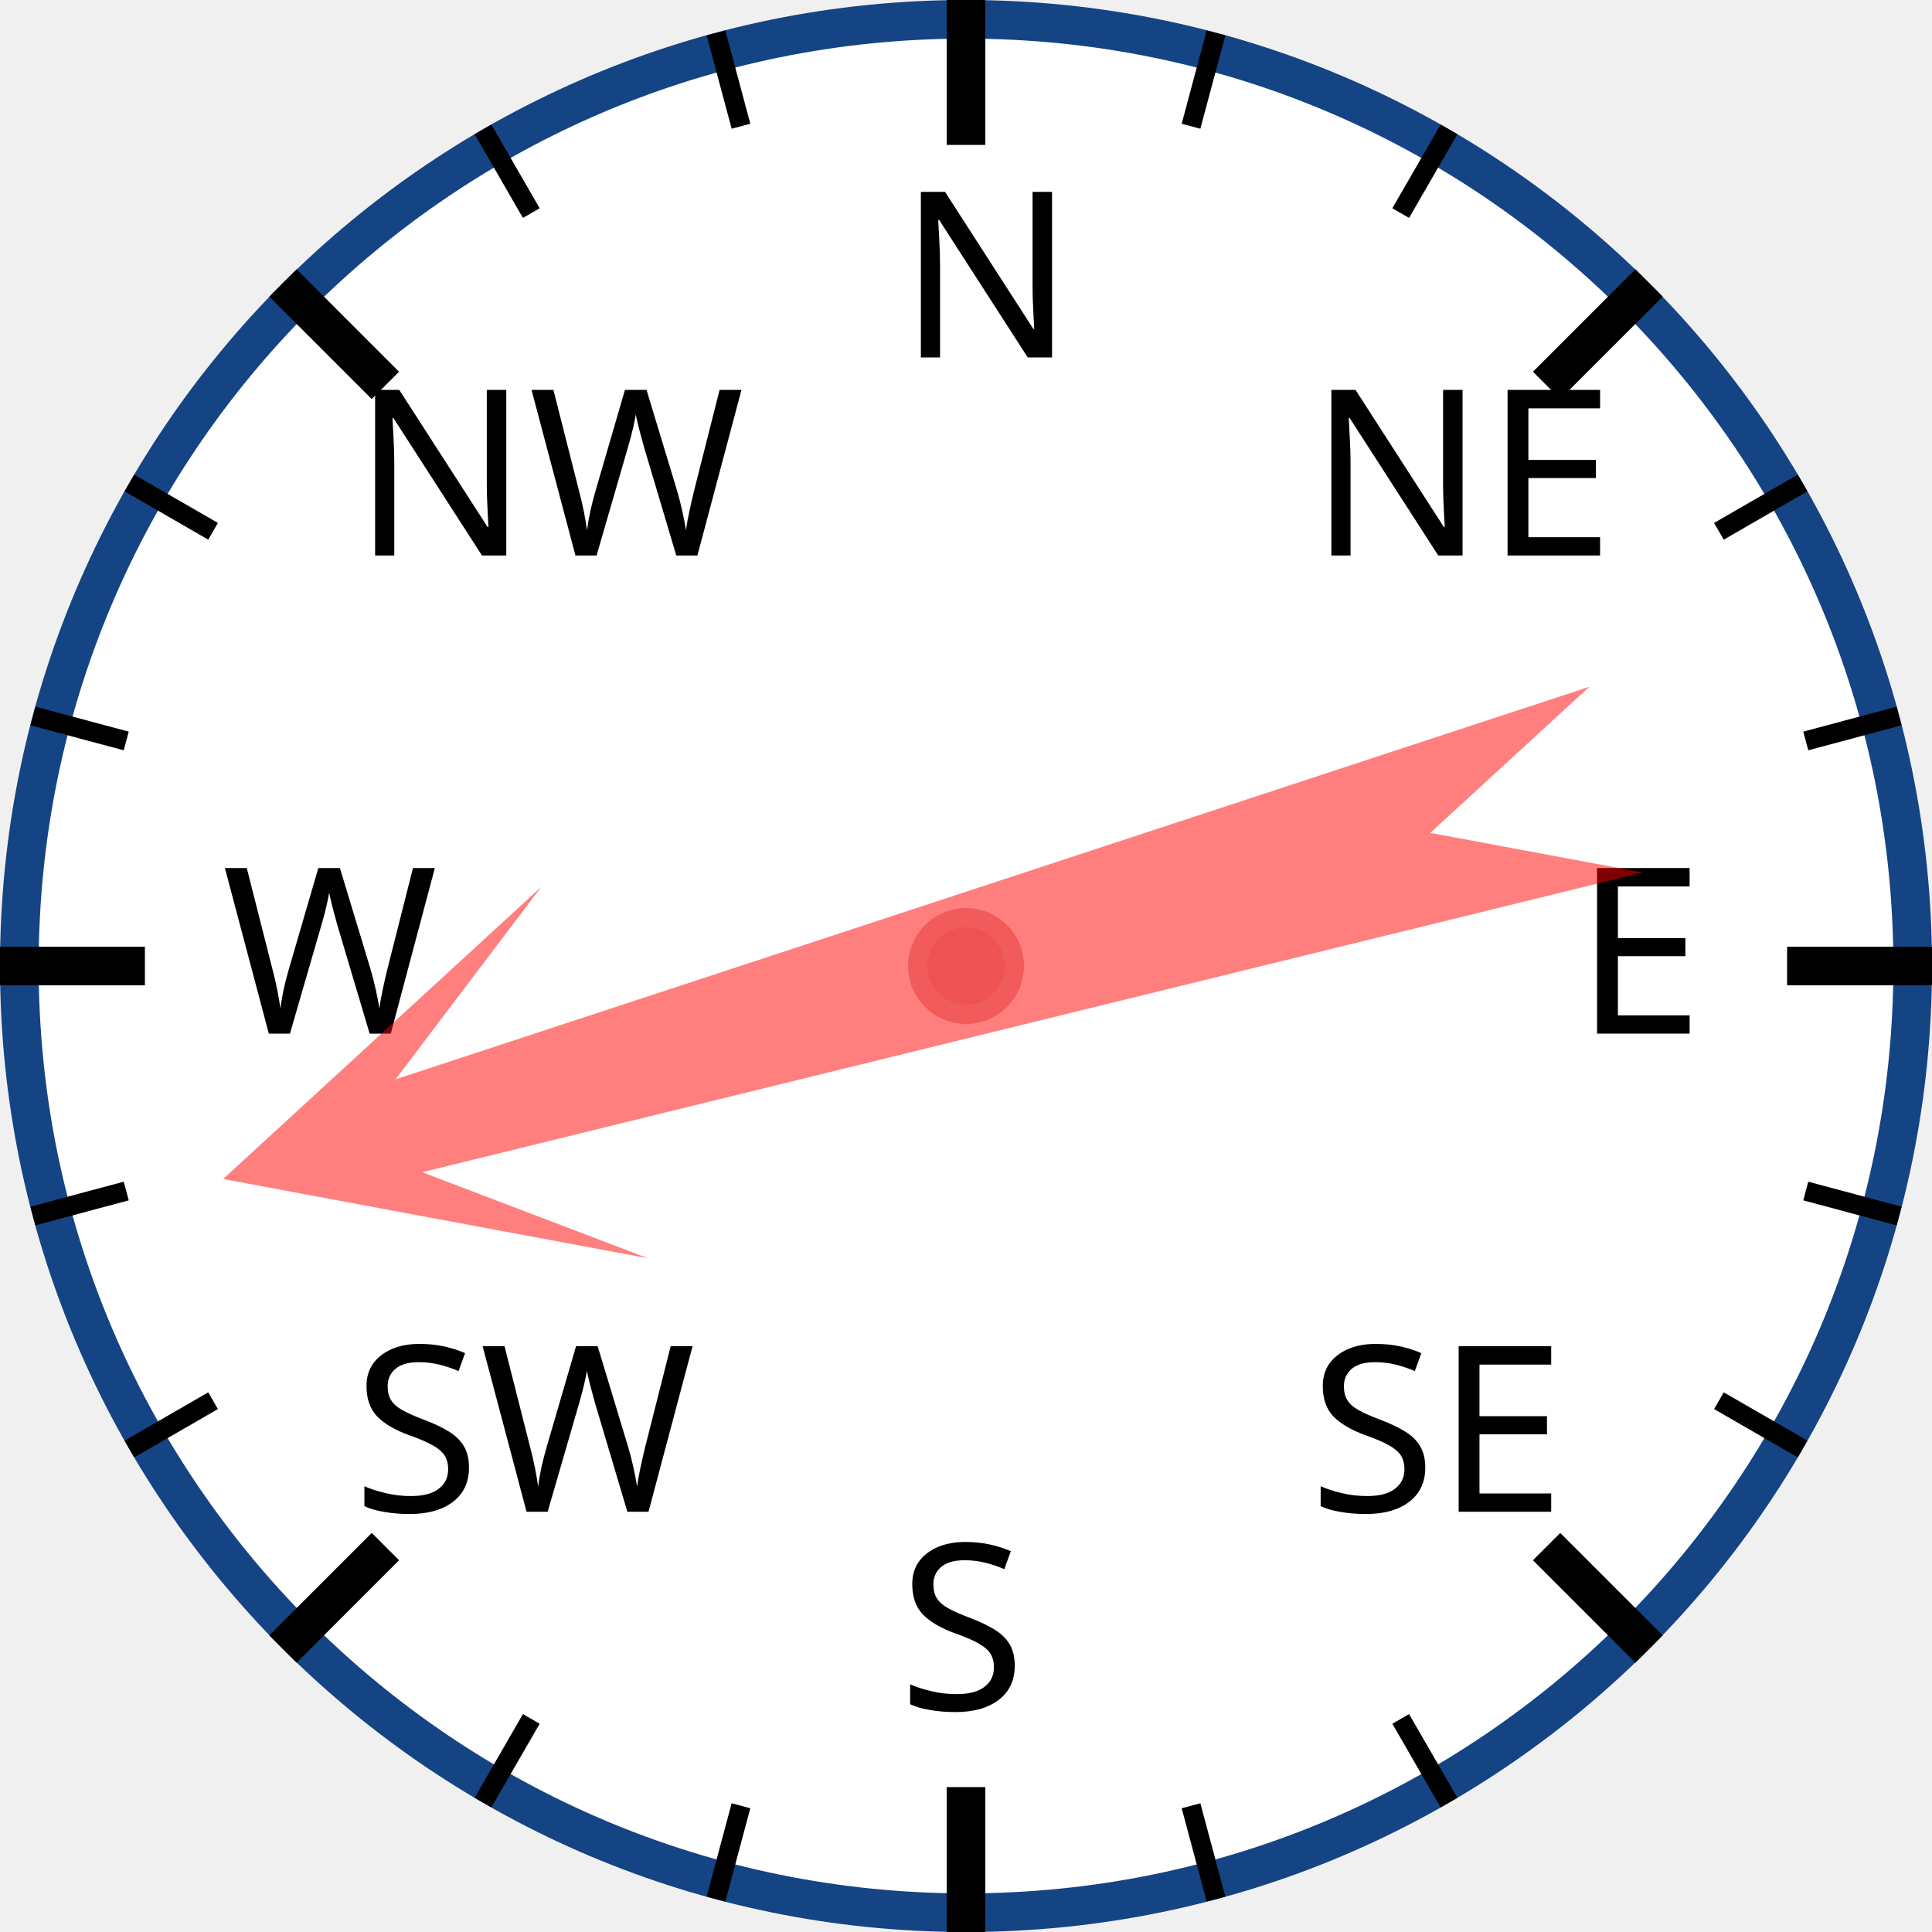
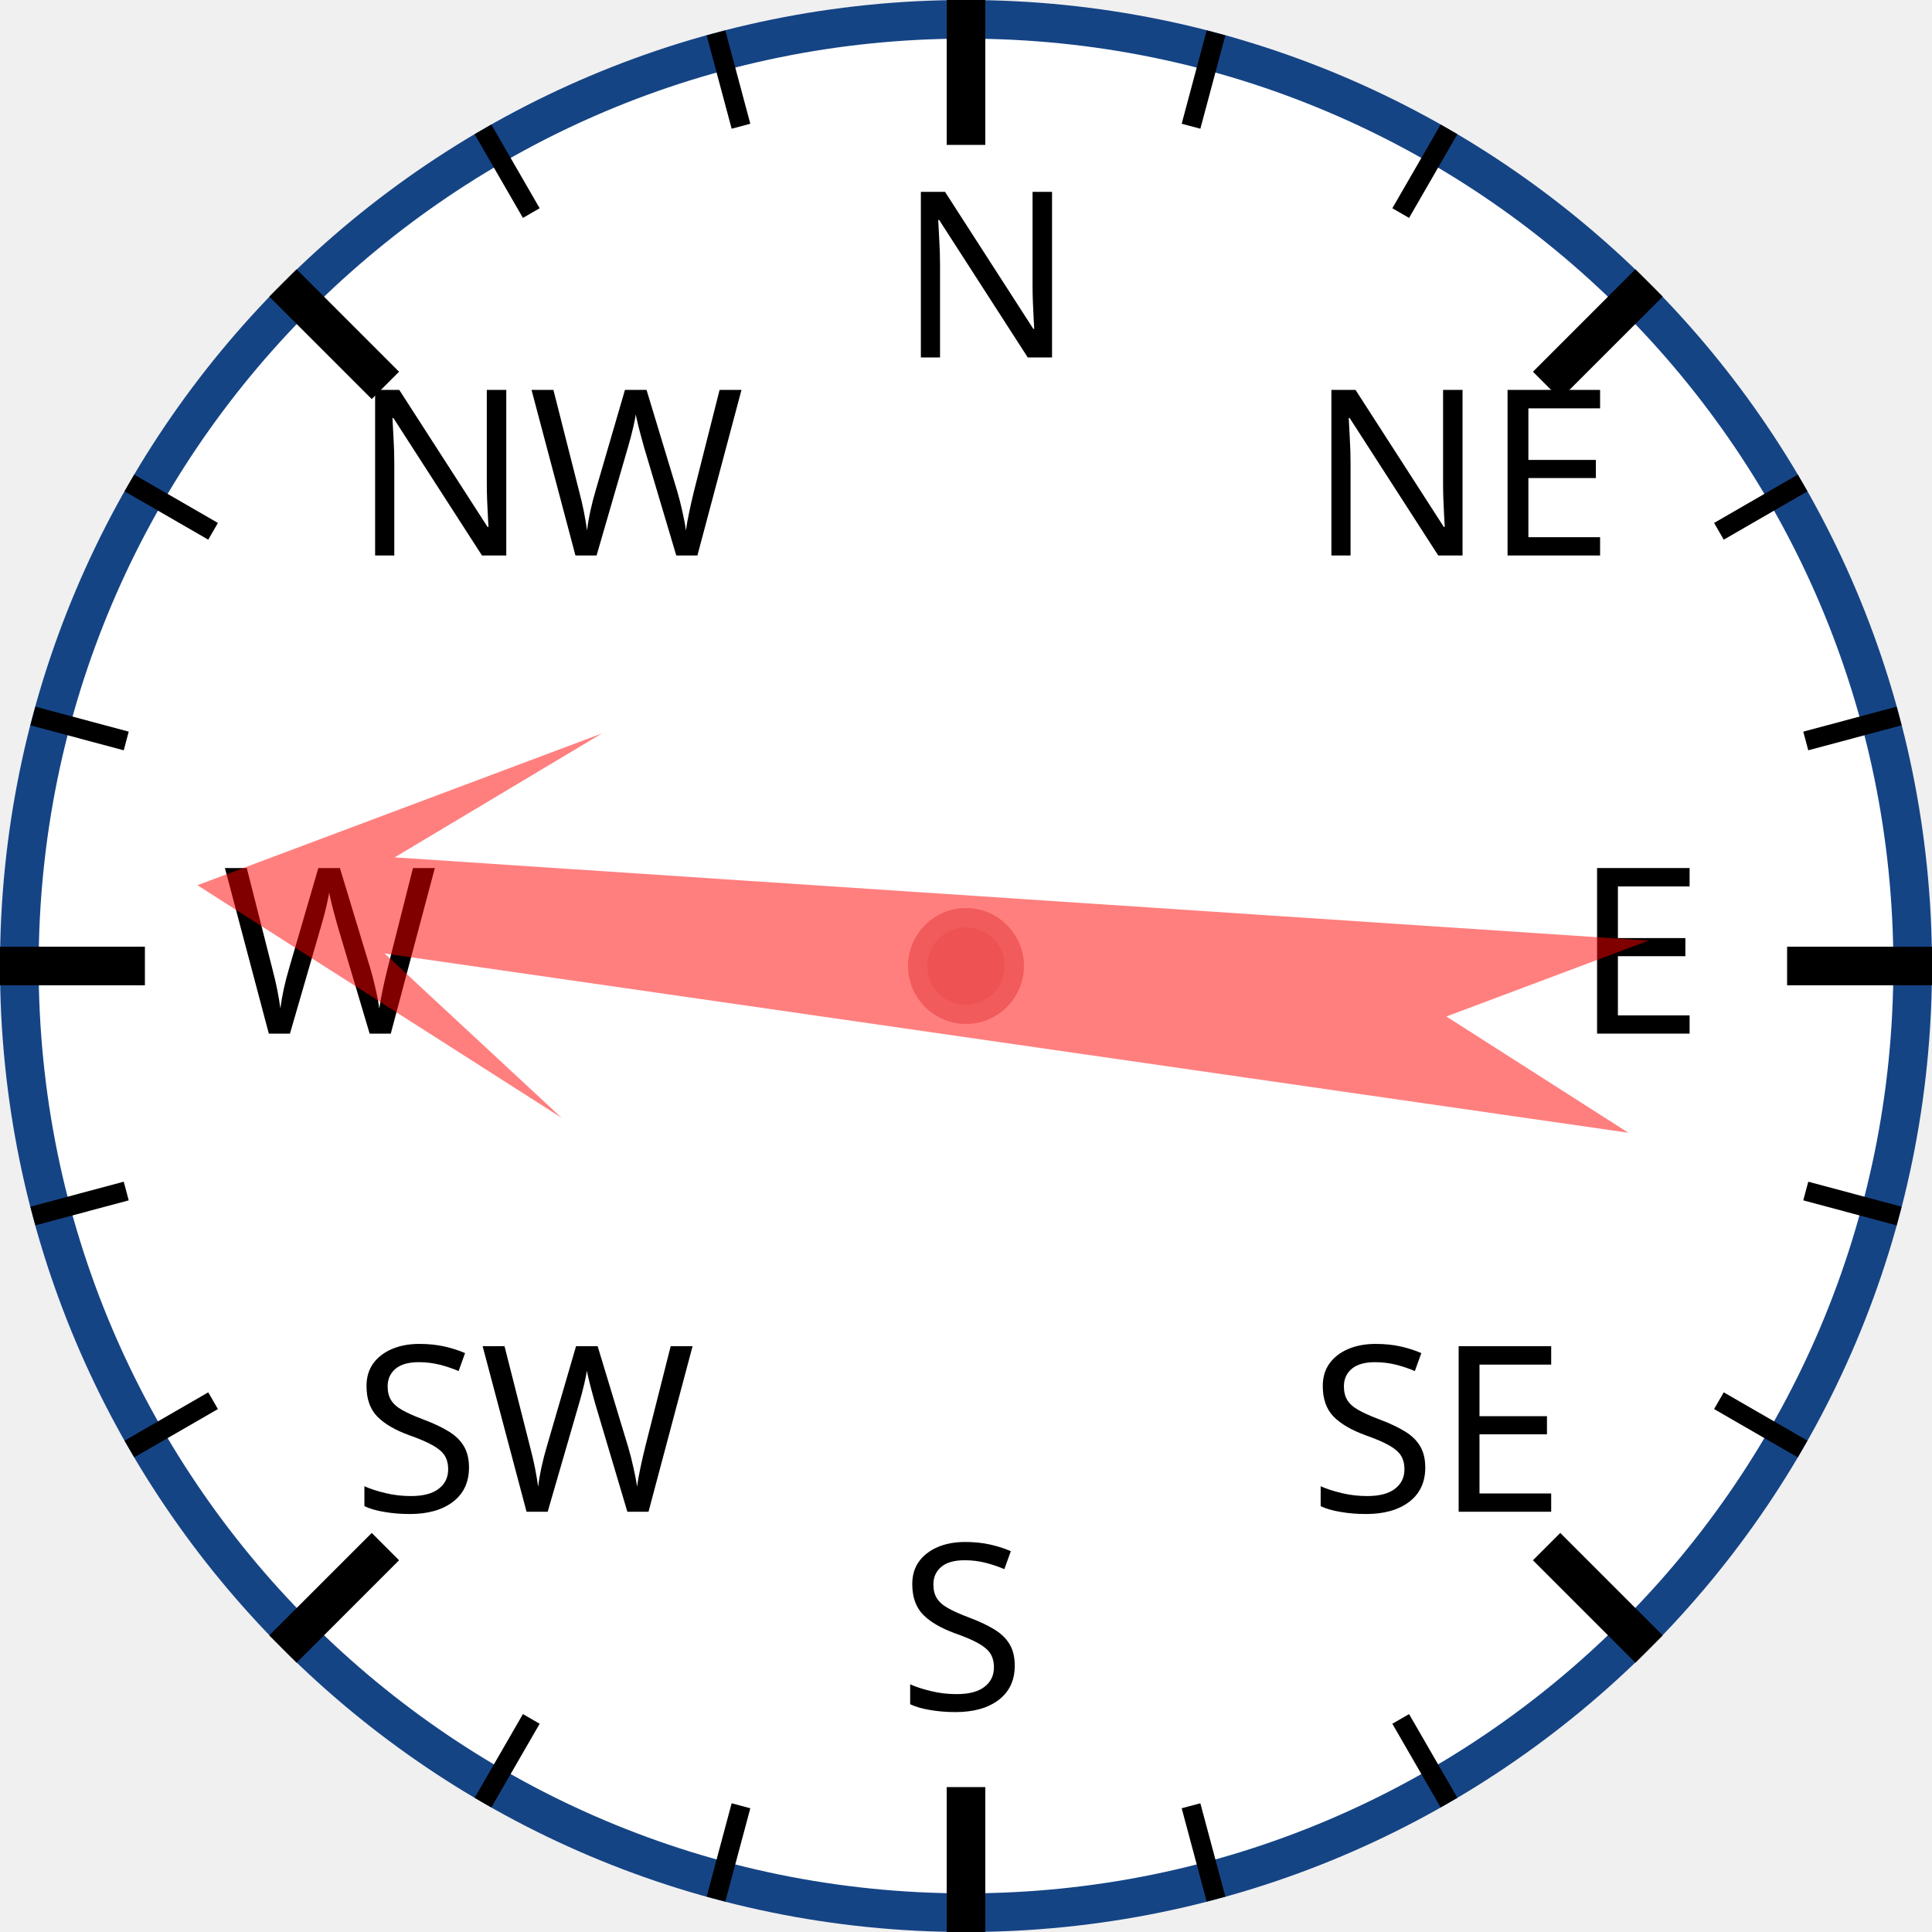
<svg xmlns="http://www.w3.org/2000/svg" width="120px" height="120px" viewBox="0 0 200 200">
  <circle cx="100" cy="100" r="98" style="fill: white; stroke: #154485; stroke-width: 4;" />
  <text x="93.0" y="37.0" style="font-family: sans-serif; font-size: 18pt;">N</text>
  <line x1="100.0" y1="0.0" x2="100.0" y2="15.0" style="stroke: black; stroke-width: 4;" />
  <line x1="74.118" y1="3.407" x2="76.706" y2="13.067" style="stroke: black; stroke-width: 2;" />
  <line x1="50" y1="13.397" x2="55" y2="22.058" style="stroke: black; stroke-width: 2;" />
  <text x="36.503" y="57.503" style="font-family: sans-serif; font-size: 18pt;">NW</text>
  <line x1="29.289" y1="29.289" x2="39.896" y2="39.896" style="stroke: black; stroke-width: 4;" />
  <line x1="13.397" y1="50" x2="22.058" y2="55" style="stroke: black; stroke-width: 2;" />
  <line x1="3.407" y1="74.118" x2="13.067" y2="76.706" style="stroke: black; stroke-width: 2;" />
  <text x="23.0" y="107.0" style="font-family: sans-serif; font-size: 18pt;">W</text>
  <line x1="0.0" y1="100.0" x2="15.0" y2="100.0" style="stroke: black; stroke-width: 4;" />
  <line x1="3.407" y1="125.882" x2="13.067" y2="123.294" style="stroke: black; stroke-width: 2;" />
  <line x1="13.397" y1="150" x2="22.058" y2="145" style="stroke: black; stroke-width: 2;" />
  <text x="36.503" y="156.497" style="font-family: sans-serif; font-size: 18pt;">SW</text>
  <line x1="29.289" y1="170.711" x2="39.896" y2="160.104" style="stroke: black; stroke-width: 4;" />
  <line x1="50" y1="186.603" x2="55" y2="177.942" style="stroke: black; stroke-width: 2;" />
  <line x1="74.118" y1="196.593" x2="76.706" y2="186.933" style="stroke: black; stroke-width: 2;" />
  <text x="93" y="177.0" style="font-family: sans-serif; font-size: 18pt;">S</text>
  <line x1="100" y1="200.0" x2="100" y2="185.0" style="stroke: black; stroke-width: 4;" />
  <line x1="125.882" y1="196.593" x2="123.294" y2="186.933" style="stroke: black; stroke-width: 2;" />
  <line x1="150.0" y1="186.603" x2="145.0" y2="177.942" style="stroke: black; stroke-width: 2;" />
  <text x="135.497" y="156.497" style="font-family: sans-serif; font-size: 18pt;">SE</text>
  <line x1="170.711" y1="170.711" x2="160.104" y2="160.104" style="stroke: black; stroke-width: 4;" />
  <line x1="186.603" y1="150" x2="177.942" y2="145" style="stroke: black; stroke-width: 2;" />
  <line x1="196.593" y1="125.882" x2="186.933" y2="123.294" style="stroke: black; stroke-width: 2;" />
  <text x="163.0" y="107" style="font-family: sans-serif; font-size: 18pt;">E</text>
  <line x1="200.0" y1="100" x2="185.0" y2="100" style="stroke: black; stroke-width: 4;" />
  <line x1="196.593" y1="74.118" x2="186.933" y2="76.706" style="stroke: black; stroke-width: 2;" />
  <line x1="186.603" y1="50" x2="177.942" y2="55" style="stroke: black; stroke-width: 2;" />
  <text x="135.497" y="57.503" style="font-family: sans-serif; font-size: 18pt;">NE</text>
  <line x1="170.711" y1="29.289" x2="160.104" y2="39.896" style="stroke: black; stroke-width: 4;" />
  <line x1="150" y1="13.397" x2="145" y2="22.058" style="stroke: black; stroke-width: 2;" />
  <line x1="125.882" y1="3.407" x2="123.294" y2="13.067" style="stroke: black; stroke-width: 2;" />
-   <polygon points="100 20 120 60 105 40 110 170 100 150 90 170 95 40 80 60" style="fill: red; fill-opacity: 0.5;" transform="rotate(254,100,100)" />
+   <polygon points="100 20 120 60 105 40 110 170 100 150 90 170 95 40 80 60" style="fill: red; fill-opacity: 0.5;" transform="rotate(276,100,100)" />
  <circle cx="100" cy="100" r="5" style="fill: #EE5252; stroke: #F25B5B; stroke-width: 2;" />
</svg>
